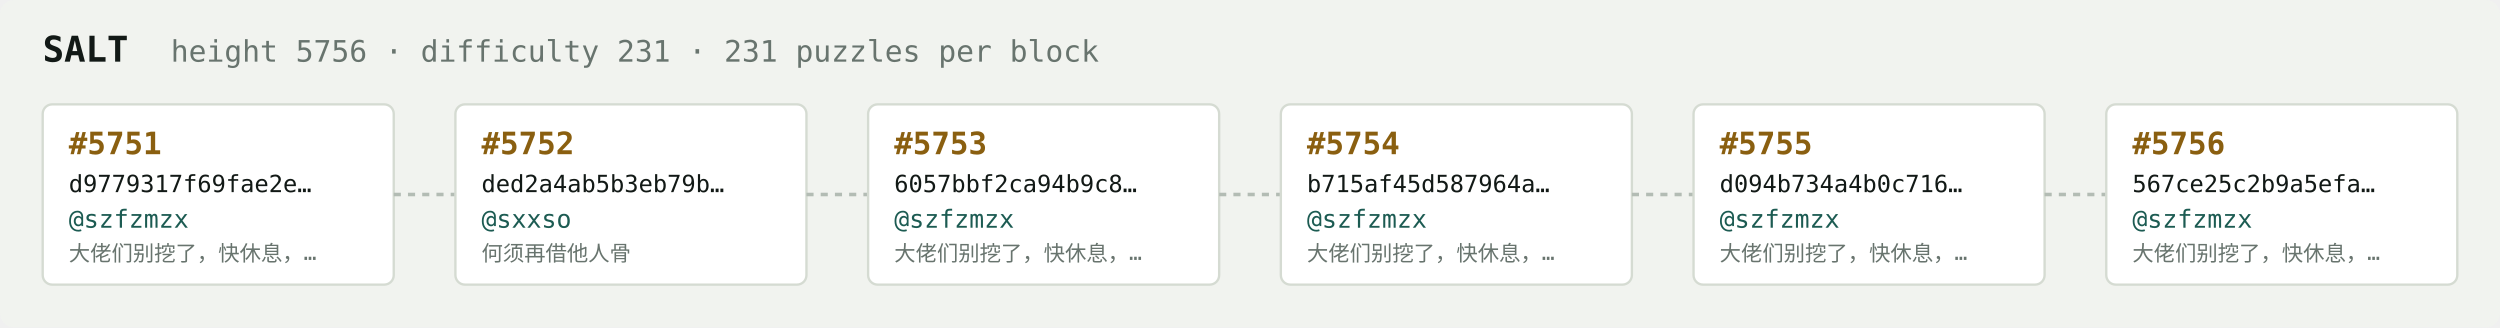
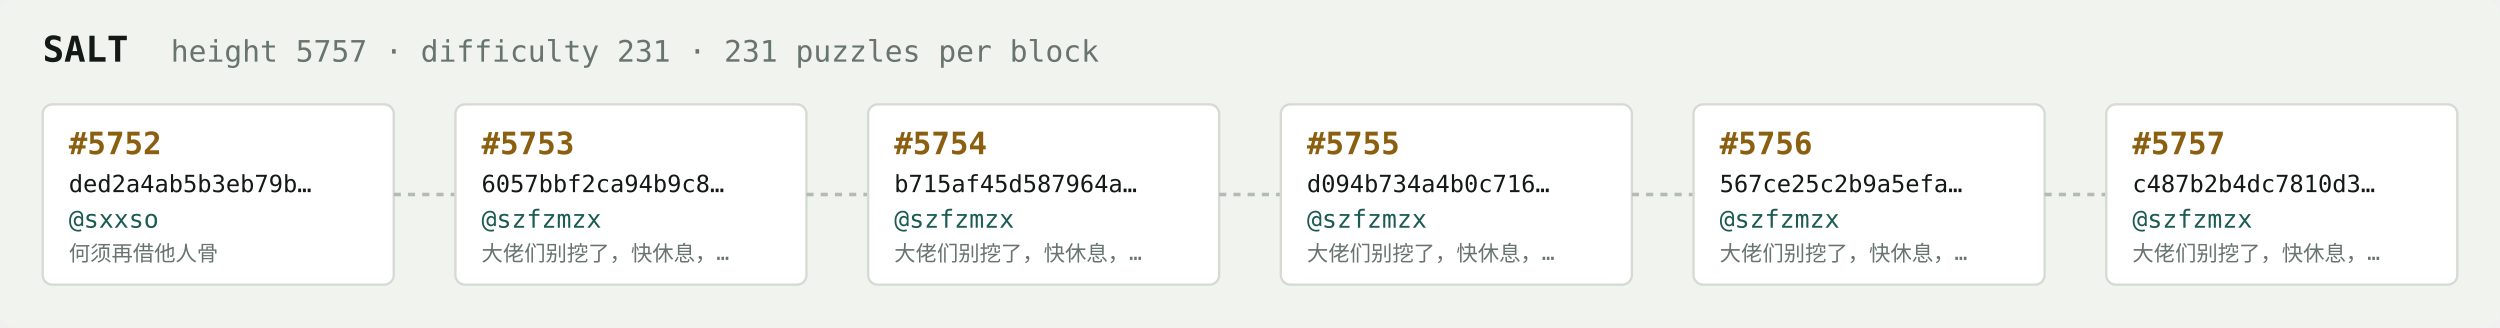
<svg xmlns="http://www.w3.org/2000/svg" width="1054" height="138" viewBox="0 0 1054 138" font-family="ui-monospace,SFMono-Regular,Menlo,monospace">
  <rect fill="#f1f3ef" width="1054" height="138" rx="6" />
  <text x="18" y="26" fill="#121916" font-size="15" font-weight="700">SALT</text>
-   <text x="72" y="26" fill="#68746e" font-size="12.5">height 5756 · difficulty 231 · 231 puzzles per block</text>
+   <text x="72" y="26" fill="#68746e" font-size="12.5">height 5757 · difficulty 231 · 231 puzzles per block</text>
  <rect x="18" y="44" width="148" height="76" rx="4" fill="#ffffff" stroke="#d5dbd2" stroke-width="1" />
-   <text x="29" y="65" fill="#8a5f10" font-size="13" font-weight="700">#5751</text>
-   <text x="29" y="81" fill="#121916" font-size="10">d9779317f69fae2e…</text>
-   <text x="29" y="96" fill="#1c5b52" font-size="10.5">@szfzmzx</text>
-   <text x="29" y="110" fill="#68746e" font-size="9">大佬们别挖了，快休息，…</text>
+   <text x="29" y="65" fill="#8a5f10" font-size="13" font-weight="700">#5752</text>
+   <text x="29" y="81" fill="#121916" font-size="10">ded2a4ab5b3eb79b…</text>
+   <text x="29" y="96" fill="#1c5b52" font-size="10.5">@sxxso</text>
+   <text x="29" y="110" fill="#68746e" font-size="9">何须再借他人骨</text>
  <line x1="166" y1="82.0" x2="192" y2="82.0" stroke="#b3bcb4" stroke-width="1.5" stroke-dasharray="3 3" />
  <rect x="192" y="44" width="148" height="76" rx="4" fill="#ffffff" stroke="#d5dbd2" stroke-width="1" />
-   <text x="203" y="65" fill="#8a5f10" font-size="13" font-weight="700">#5752</text>
-   <text x="203" y="81" fill="#121916" font-size="10">ded2a4ab5b3eb79b…</text>
-   <text x="203" y="96" fill="#1c5b52" font-size="10.5">@sxxso</text>
-   <text x="203" y="110" fill="#68746e" font-size="9">何须再借他人骨</text>
+   <text x="203" y="65" fill="#8a5f10" font-size="13" font-weight="700">#5753</text>
+   <text x="203" y="81" fill="#121916" font-size="10">6057bbf2ca94b9c8…</text>
+   <text x="203" y="96" fill="#1c5b52" font-size="10.5">@szfzmzx</text>
+   <text x="203" y="110" fill="#68746e" font-size="9">大佬们别挖了，快休息，…</text>
  <line x1="340" y1="82.0" x2="366" y2="82.0" stroke="#b3bcb4" stroke-width="1.5" stroke-dasharray="3 3" />
  <rect x="366" y="44" width="148" height="76" rx="4" fill="#ffffff" stroke="#d5dbd2" stroke-width="1" />
-   <text x="377" y="65" fill="#8a5f10" font-size="13" font-weight="700">#5753</text>
-   <text x="377" y="81" fill="#121916" font-size="10">6057bbf2ca94b9c8…</text>
+   <text x="377" y="65" fill="#8a5f10" font-size="13" font-weight="700">#5754</text>
+   <text x="377" y="81" fill="#121916" font-size="10">b715af45d587964a…</text>
  <text x="377" y="96" fill="#1c5b52" font-size="10.5">@szfzmzx</text>
  <text x="377" y="110" fill="#68746e" font-size="9">大佬们别挖了，快休息，…</text>
  <line x1="514" y1="82.0" x2="540" y2="82.0" stroke="#b3bcb4" stroke-width="1.5" stroke-dasharray="3 3" />
  <rect x="540" y="44" width="148" height="76" rx="4" fill="#ffffff" stroke="#d5dbd2" stroke-width="1" />
-   <text x="551" y="65" fill="#8a5f10" font-size="13" font-weight="700">#5754</text>
-   <text x="551" y="81" fill="#121916" font-size="10">b715af45d587964a…</text>
+   <text x="551" y="65" fill="#8a5f10" font-size="13" font-weight="700">#5755</text>
+   <text x="551" y="81" fill="#121916" font-size="10">d094b734a4b0c716…</text>
  <text x="551" y="96" fill="#1c5b52" font-size="10.5">@szfzmzx</text>
  <text x="551" y="110" fill="#68746e" font-size="9">大佬们别挖了，快休息，…</text>
  <line x1="688" y1="82.0" x2="714" y2="82.0" stroke="#b3bcb4" stroke-width="1.5" stroke-dasharray="3 3" />
  <rect x="714" y="44" width="148" height="76" rx="4" fill="#ffffff" stroke="#d5dbd2" stroke-width="1" />
-   <text x="725" y="65" fill="#8a5f10" font-size="13" font-weight="700">#5755</text>
-   <text x="725" y="81" fill="#121916" font-size="10">d094b734a4b0c716…</text>
+   <text x="725" y="65" fill="#8a5f10" font-size="13" font-weight="700">#5756</text>
+   <text x="725" y="81" fill="#121916" font-size="10">567ce25c2b9a5efa…</text>
  <text x="725" y="96" fill="#1c5b52" font-size="10.5">@szfzmzx</text>
  <text x="725" y="110" fill="#68746e" font-size="9">大佬们别挖了，快休息，…</text>
  <line x1="862" y1="82.0" x2="888" y2="82.0" stroke="#b3bcb4" stroke-width="1.5" stroke-dasharray="3 3" />
  <rect x="888" y="44" width="148" height="76" rx="4" fill="#ffffff" stroke="#d5dbd2" stroke-width="1" />
-   <text x="899" y="65" fill="#8a5f10" font-size="13" font-weight="700">#5756</text>
-   <text x="899" y="81" fill="#121916" font-size="10">567ce25c2b9a5efa…</text>
+   <text x="899" y="65" fill="#8a5f10" font-size="13" font-weight="700">#5757</text>
+   <text x="899" y="81" fill="#121916" font-size="10">c487b2b4dc7810d3…</text>
  <text x="899" y="96" fill="#1c5b52" font-size="10.5">@szfzmzx</text>
  <text x="899" y="110" fill="#68746e" font-size="9">大佬们别挖了，快休息，…</text>
</svg>
